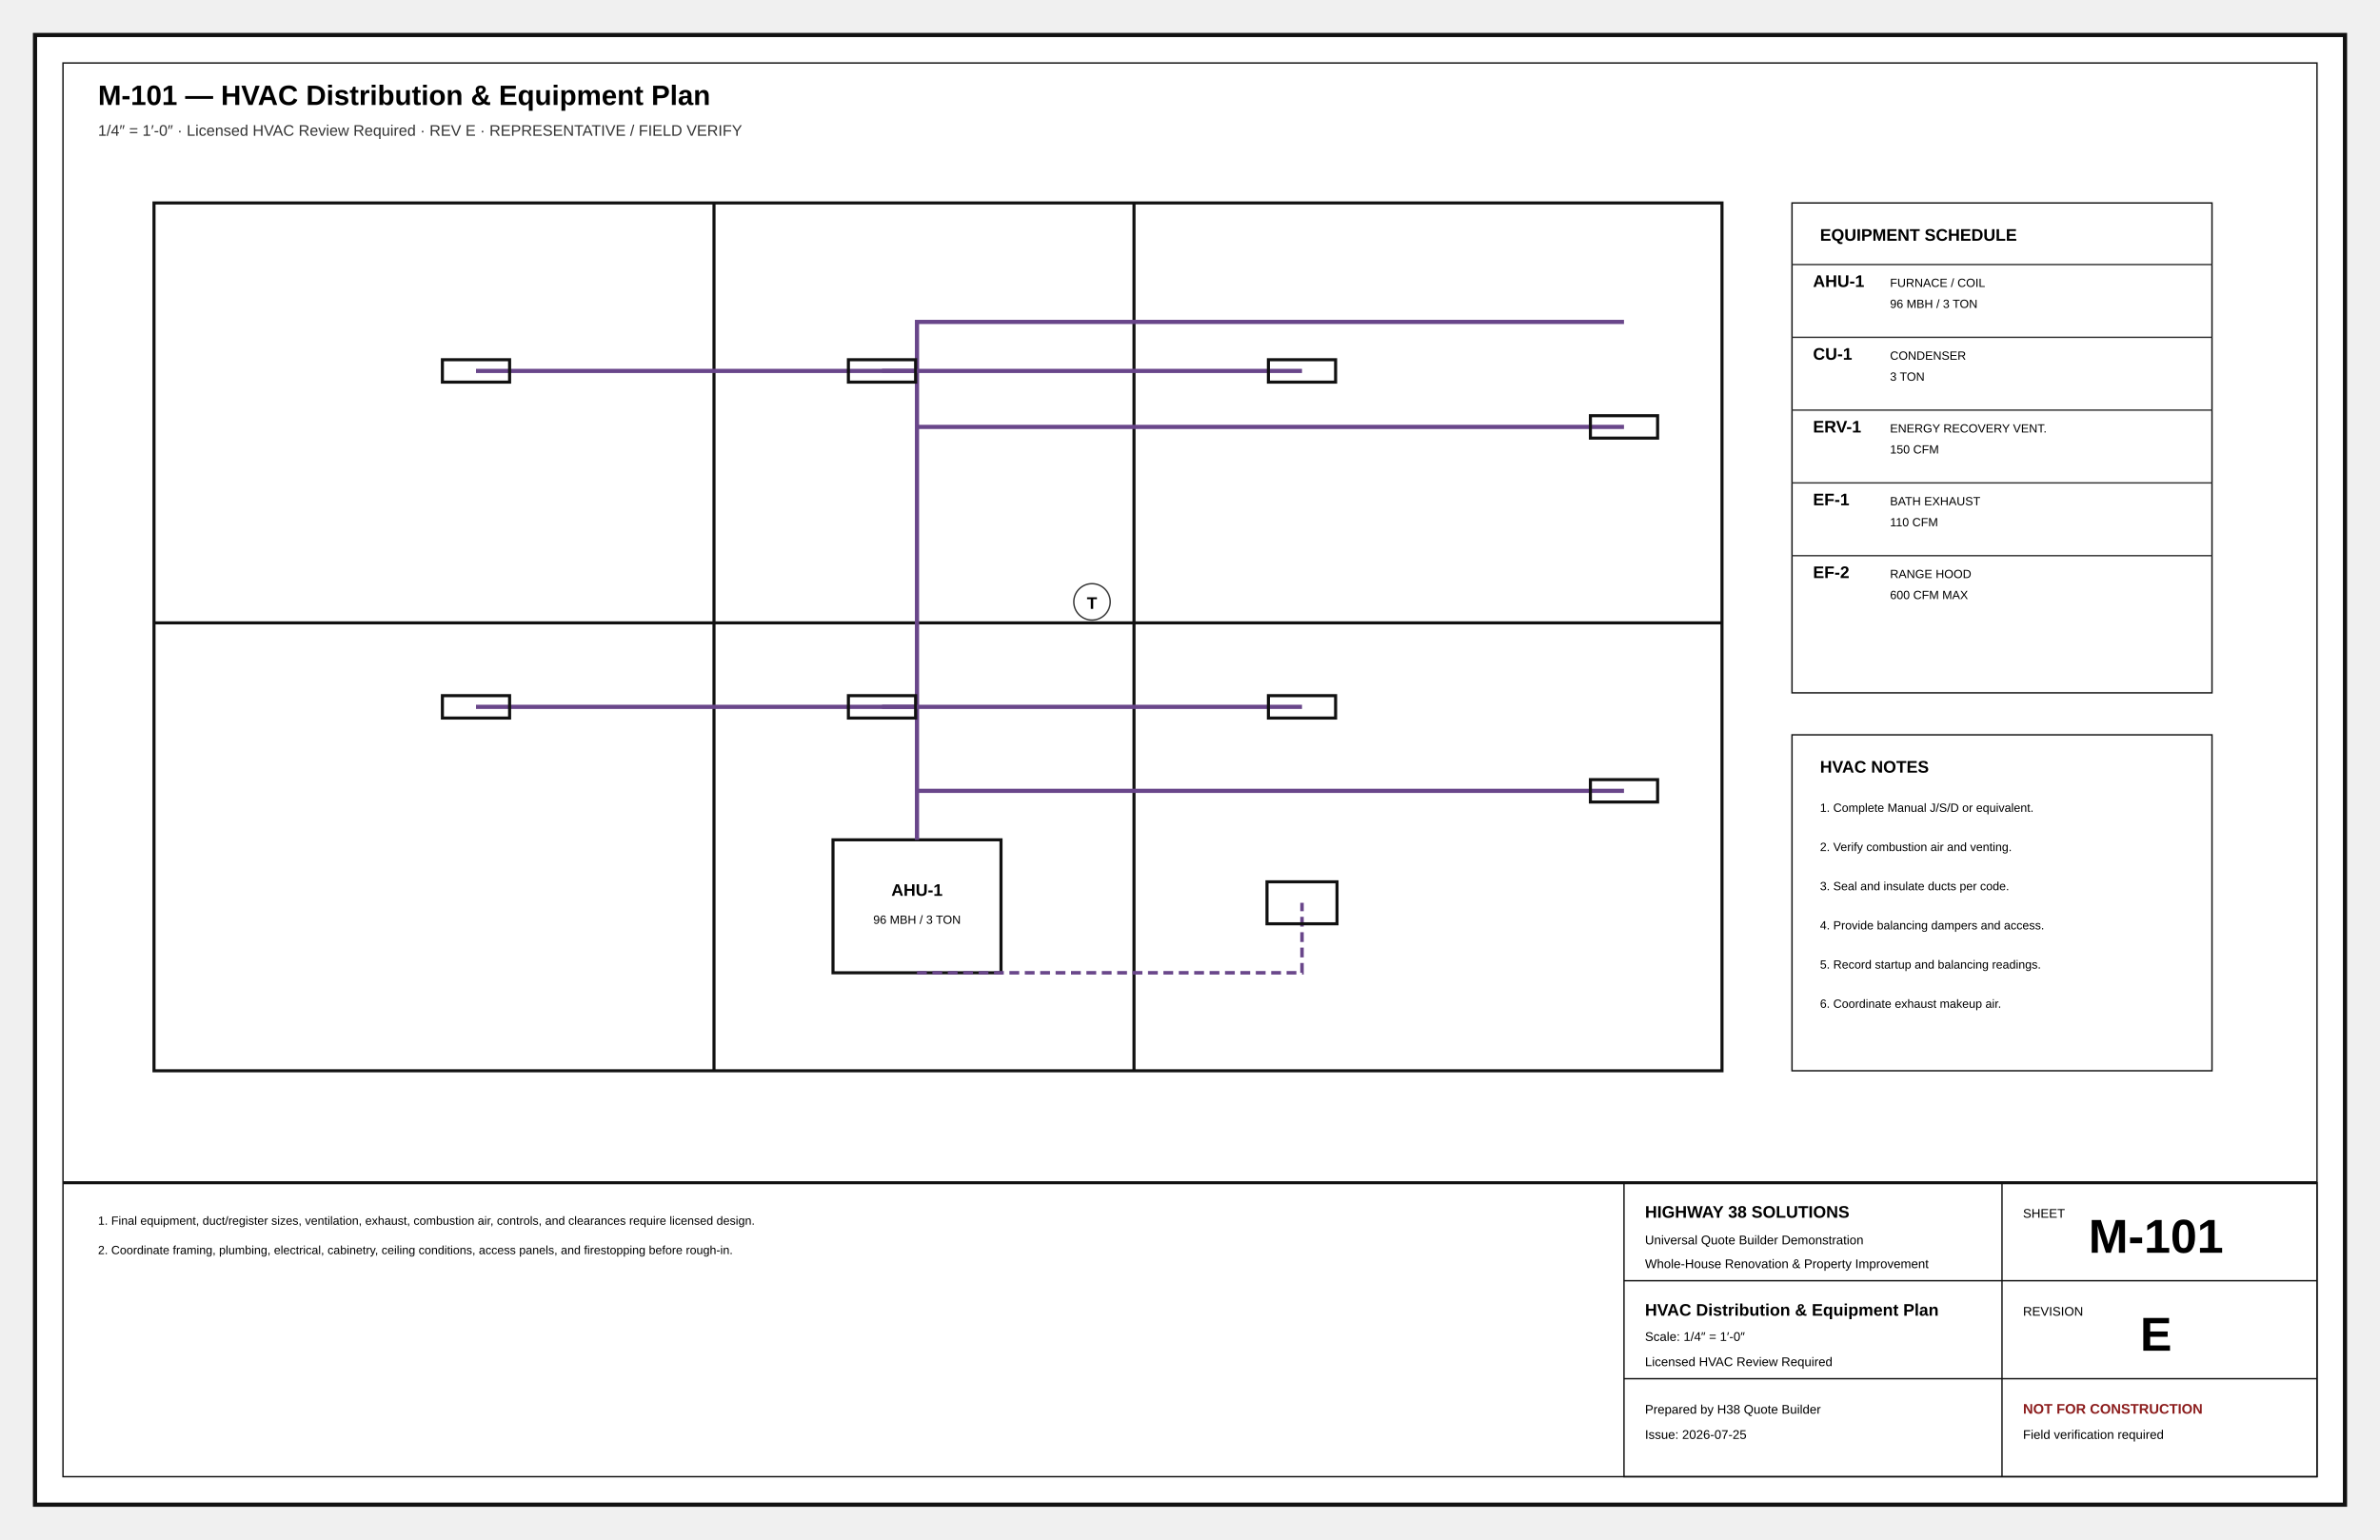
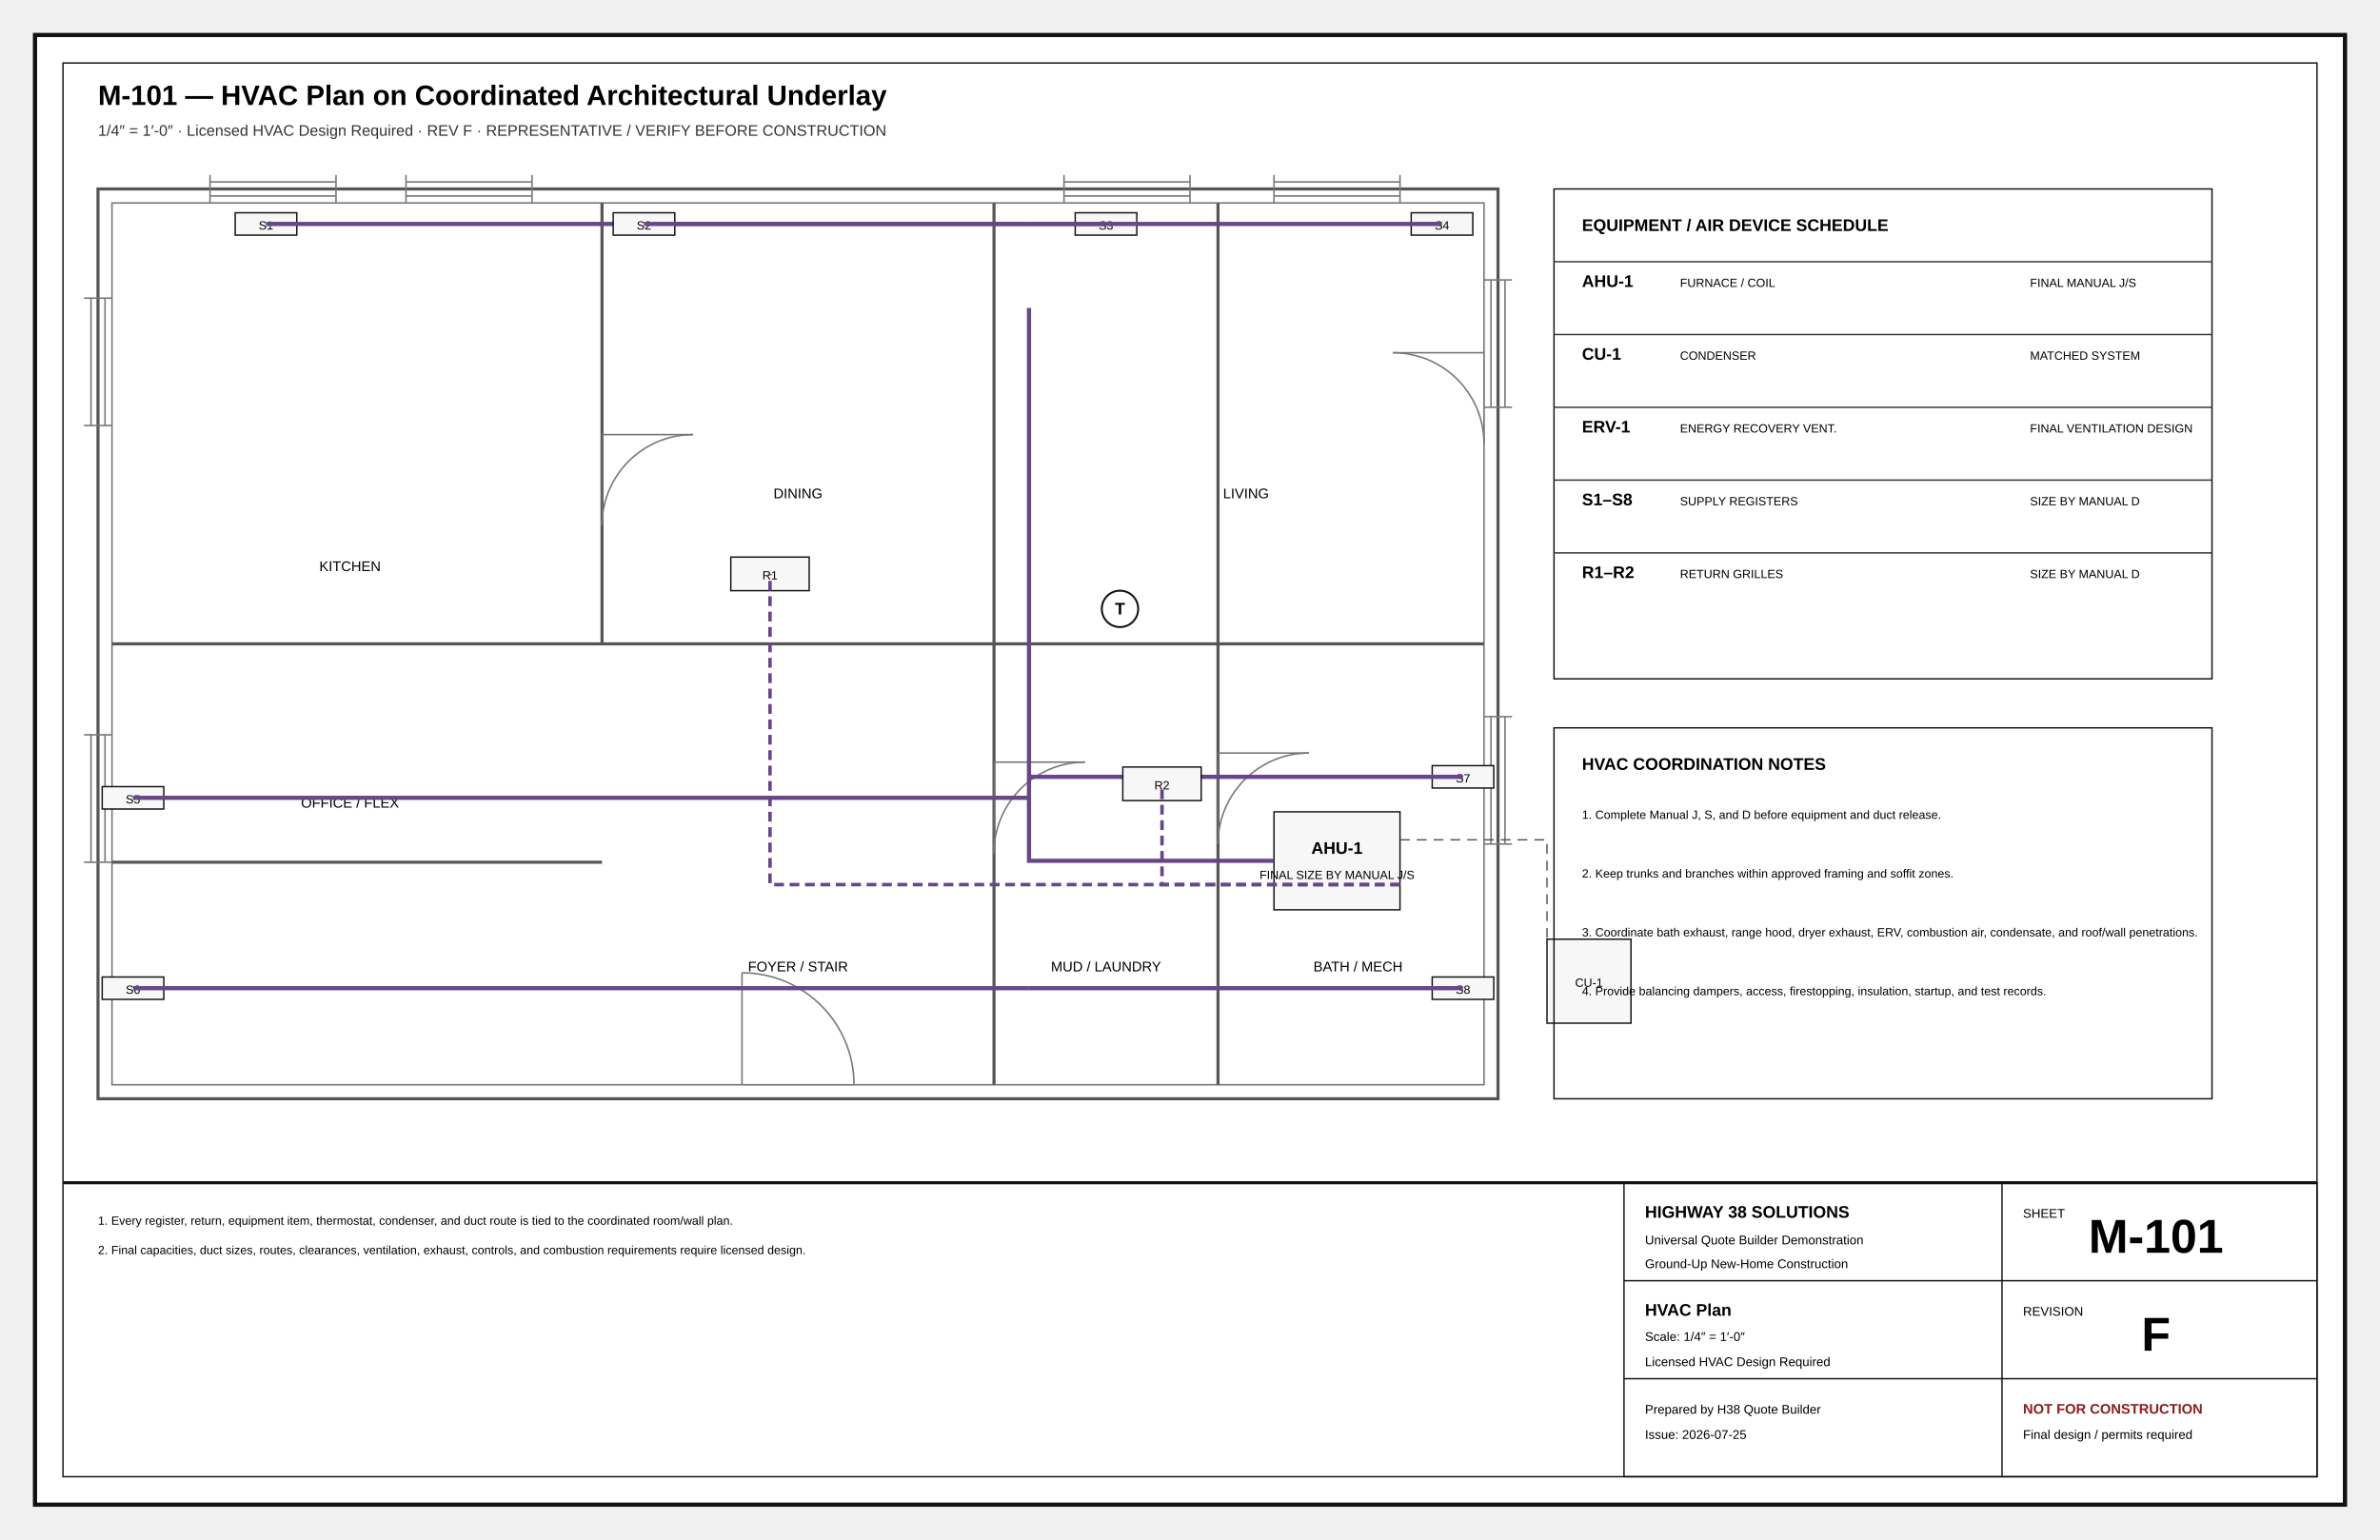
<svg xmlns="http://www.w3.org/2000/svg" width="17in" height="11in" viewBox="0 0 1700 1100" role="img">
  <defs>
    <marker id="arr" markerWidth="8" markerHeight="8" refX="5" refY="4" orient="auto">
      <path d="M0 0L8 4L0 8z" fill="#111" />
    </marker>
    <marker id="oa" markerWidth="9" markerHeight="9" refX="4.5" refY="4.5" orient="auto">
      <path d="M8 1L1 4.5L8 8" fill="none" stroke="#111" />
    </marker>
    <pattern id="concrete" width="18" height="18" patternUnits="userSpaceOnUse">
      <circle cx="4" cy="5" r="1" />
      <circle cx="13" cy="12" r="1" />
      <path d="M2 15l4-2M11 3l4-2" stroke="#666" stroke-width=".8" />
    </pattern>
    <pattern id="wood" width="12" height="12" patternUnits="userSpaceOnUse">
      <path d="M0 12L12 0M-3 3L3-3M9 15L15 9" stroke="#777" stroke-width=".7" />
    </pattern>
+     <pattern id="insul" width="28" height="14" patternUnits="userSpaceOnUse">
+       <path d="M0 7Q7-2 14 7T28 7" fill="none" stroke="#777" stroke-width="1" />
+     </pattern>
    <pattern id="earth" width="18" height="12" patternUnits="userSpaceOnUse">
      <path d="M0 10Q5 2 10 10T20 10" fill="none" stroke="#777" stroke-width=".8" />
    </pattern>
+     <pattern id="roof" width="14" height="10" patternUnits="userSpaceOnUse">
+       <path d="M0 9L7 2M7 9L14 2" stroke="#777" stroke-width=".7" />
+     </pattern>
  </defs>
-   <style>.border{fill:#fff;stroke:#111;stroke-width:3}.inner{fill:none;stroke:#111;stroke-width:1}.cut{fill:#fff;stroke:#050505;stroke-width:5}.outline{fill:none;stroke:#111;stroke-width:2.2}.object{fill:none;stroke:#111;stroke-width:1.5}.thin{fill:none;stroke:#333;stroke-width:1}.ext{fill:none;stroke:#666;stroke-width:.75}.hidden{fill:none;stroke:#555;stroke-width:1;stroke-dasharray:7 5}.center{fill:none;stroke:#777;stroke-width:.8;stroke-dasharray:13 4 2 4}.erase{stroke:#fff;stroke-width:11}.doorarc{fill:none;stroke:#555;stroke-width:1}.dimline{fill:none;stroke:#111;stroke-width:.8;marker-start:url(#oa);marker-end:url(#oa)}.leader{stroke:#111;stroke-width:1;marker-end:url(#arr)}.bubble{fill:#fff;stroke:#111;stroke-width:1.4}.bubbletxt{font:700 12px Arial}.txt{font:11px Arial}.tiny{font:8.5px Arial}.small{font:10px Arial}.dim{font:9px Arial}.room{font:700 13px Arial;letter-spacing:.04em}.title{font:700 20px Arial}.sub{font:11px Arial;fill:#333}.tb{font:9px Arial}.tbhead{font:700 12px Arial}.sheetno{font:700 34px Arial}.warn{font:700 10px Arial;fill:#8c1d1d}.grid{fill:#fff;stroke:#111;stroke-width:1.4}.gridtxt{font:700 13px Arial}.window{stroke:#111;stroke-width:1.4}.hot{fill:none;stroke:#ba2b2b;stroke-width:2}.cold{fill:none;stroke:#16729e;stroke-width:2}.waste{fill:none;stroke:#444;stroke-width:3}.vent{fill:none;stroke:#444;stroke-width:1.2;stroke-dasharray:5 4}.duct{fill:none;stroke:#69468a;stroke-width:3}.return{fill:none;stroke:#69468a;stroke-width:2.5;stroke-dasharray:7 4}.power{fill:#fff;stroke:#111;stroke-width:1.2}.light{fill:#fff;stroke:#111;stroke-width:1.2}.grade{fill:none;stroke:#286a3e;stroke-width:2}.contour{fill:none;stroke:#777;stroke-width:1}.property{fill:none;stroke:#111;stroke-width:2;stroke-dasharray:14 5}.setback{fill:none;stroke:#555;stroke-width:1;stroke-dasharray:6 4}.concrete{fill:url(#concrete);stroke:#111}.wood{fill:url(#wood);stroke:#111}.earth{fill:url(#earth);stroke:#111}</style>
-   <rect x="25" y="25" width="1650" height="1050" class="border" />
-   <rect x="45" y="45" width="1610" height="1010" class="inner" />
-   <text x="70" y="75" class="title" text-anchor="start">M-101 — HVAC Distribution &amp; Equipment Plan</text>
-   <text x="70" y="97" class="sub" text-anchor="start">1/4″ = 1′-0″ · Licensed HVAC Review Required · REV E · REPRESENTATIVE / FIELD VERIFY</text>
-   <rect x="110" y="145" width="1120" height="620" class="outline" />
-   <line x1="510" y1="145" x2="510" y2="765" class="outline" />
-   <line x1="810" y1="145" x2="810" y2="765" class="outline" />
-   <line x1="110" y1="445" x2="1230" y2="445" class="outline" />
-   <rect x="595" y="600" width="120" height="95" class="outline" />
-   <text x="655" y="640" class="tbhead" text-anchor="middle">AHU-1</text>
-   <text x="655" y="660" class="tiny" text-anchor="middle">96 MBH / 3 TON</text>
-   <path d="M655 600V230H1160" class="duct" />
-   <path d="M655 265H340" class="duct" />
-   <rect x="316" y="257" width="48" height="16" class="outline" />
-   <path d="M655 505H340" class="duct" />
-   <rect x="316" y="497" width="48" height="16" class="outline" />
-   <path d="M655 265H630" class="duct" />
-   <rect x="606" y="257" width="48" height="16" class="outline" />
-   <path d="M655 505H630" class="duct" />
-   <rect x="606" y="497" width="48" height="16" class="outline" />
-   <path d="M655 265H930" class="duct" />
-   <rect x="906" y="257" width="48" height="16" class="outline" />
-   <path d="M655 505H930" class="duct" />
-   <rect x="906" y="497" width="48" height="16" class="outline" />
-   <path d="M655 305H1160" class="duct" />
-   <rect x="1136" y="297" width="48" height="16" class="outline" />
-   <path d="M655 565H1160" class="duct" />
-   <rect x="1136" y="557" width="48" height="16" class="outline" />
-   <path d="M655 695H930V645" class="return" />
-   <rect x="905" y="630" width="50" height="30" class="outline" />
-   <circle cx="780" cy="430" r="13" class="thin" />
-   <text x="780" y="435" class="tbhead" text-anchor="middle">T</text>
-   <rect x="1280" y="145" width="300" height="350" class="inner" />
-   <text x="1300" y="172" class="tbhead" text-anchor="start">EQUIPMENT SCHEDULE</text>
-   <line x1="1280" y1="189" x2="1580" y2="189" class="thin" />
-   <text x="1295" y="205" class="tbhead" text-anchor="start">AHU-1</text>
-   <text x="1350" y="205" class="tiny" text-anchor="start">FURNACE / COIL</text>
-   <text x="1350" y="220" class="tiny" text-anchor="start">96 MBH / 3 TON</text>
-   <line x1="1280" y1="241" x2="1580" y2="241" class="thin" />
-   <text x="1295" y="257" class="tbhead" text-anchor="start">CU-1</text>
-   <text x="1350" y="257" class="tiny" text-anchor="start">CONDENSER</text>
-   <text x="1350" y="272" class="tiny" text-anchor="start">3 TON</text>
-   <line x1="1280" y1="293" x2="1580" y2="293" class="thin" />
-   <text x="1295" y="309" class="tbhead" text-anchor="start">ERV-1</text>
-   <text x="1350" y="309" class="tiny" text-anchor="start">ENERGY RECOVERY VENT.</text>
-   <text x="1350" y="324" class="tiny" text-anchor="start">150 CFM</text>
-   <line x1="1280" y1="345" x2="1580" y2="345" class="thin" />
-   <text x="1295" y="361" class="tbhead" text-anchor="start">EF-1</text>
-   <text x="1350" y="361" class="tiny" text-anchor="start">BATH EXHAUST</text>
-   <text x="1350" y="376" class="tiny" text-anchor="start">110 CFM</text>
-   <line x1="1280" y1="397" x2="1580" y2="397" class="thin" />
-   <text x="1295" y="413" class="tbhead" text-anchor="start">EF-2</text>
-   <text x="1350" y="413" class="tiny" text-anchor="start">RANGE HOOD</text>
-   <text x="1350" y="428" class="tiny" text-anchor="start">600 CFM MAX</text>
-   <rect x="1280" y="525" width="300" height="240" class="inner" />
-   <text x="1300" y="552" class="tbhead" text-anchor="start">HVAC NOTES</text>
-   <text x="1300" y="580" class="tiny" text-anchor="start">1. Complete Manual J/S/D or equivalent.</text>
-   <text x="1300" y="608" class="tiny" text-anchor="start">2. Verify combustion air and venting.</text>
-   <text x="1300" y="636" class="tiny" text-anchor="start">3. Seal and insulate ducts per code.</text>
-   <text x="1300" y="664" class="tiny" text-anchor="start">4. Provide balancing dampers and access.</text>
-   <text x="1300" y="692" class="tiny" text-anchor="start">5. Record startup and balancing readings.</text>
-   <text x="1300" y="720" class="tiny" text-anchor="start">6. Coordinate exhaust makeup air.</text>
-   <text x="70" y="875" class="tiny" text-anchor="start">1. Final equipment, duct/register sizes, ventilation, exhaust, combustion air, controls, and clearances require licensed design.</text>
-   <text x="70" y="896" class="tiny" text-anchor="start">2. Coordinate framing, plumbing, electrical, cabinetry, ceiling conditions, access panels, and firestopping before rough-in.</text>
+   <style>
+ .border{fill:#fff;stroke:#111;stroke-width:3}.inner{fill:none;stroke:#111;stroke-width:1}
+ .cut{fill:#fff;stroke:#050505;stroke-width:5}.heavy{fill:none;stroke:#050505;stroke-width:3.5}
+ .outline{fill:none;stroke:#111;stroke-width:2.2}.object{fill:none;stroke:#111;stroke-width:1.4}
+ .thin{fill:none;stroke:#333;stroke-width:1}.hair{fill:none;stroke:#777;stroke-width:.65}
+ .under{fill:none;stroke:#777;stroke-width:1.1}.underheavy{fill:none;stroke:#555;stroke-width:2.2}
+ .hidden{fill:none;stroke:#555;stroke-width:1;stroke-dasharray:7 5}.center{fill:none;stroke:#777;stroke-width:.8;stroke-dasharray:13 4 2 4}
+ .dimline{fill:none;stroke:#111;stroke-width:.8;marker-start:url(#oa);marker-end:url(#oa)}.ext{fill:none;stroke:#666;stroke-width:.75}
+ .leader{fill:none;stroke:#111;stroke-width:1;marker-end:url(#arr)}.grade{fill:none;stroke:#286a3e;stroke-width:2}
+ .property{fill:none;stroke:#111;stroke-width:2;stroke-dasharray:14 5}.setback{fill:none;stroke:#555;stroke-width:1;stroke-dasharray:6 4}
+ .clearing{fill:none;stroke:#865c20;stroke-width:2;stroke-dasharray:10 5}.silt{fill:none;stroke:#7c2222;stroke-width:2;stroke-dasharray:5 4}
+ .duct{fill:none;stroke:#69468a;stroke-width:3}.return{fill:none;stroke:#69468a;stroke-width:2.5;stroke-dasharray:7 4}
+ .hot{fill:none;stroke:#ba2b2b;stroke-width:2}.cold{fill:none;stroke:#16729e;stroke-width:2}.waste{fill:none;stroke:#444;stroke-width:3}.vent{fill:none;stroke:#444;stroke-width:1.2;stroke-dasharray:5 4}
+ .power{fill:none;stroke:#333;stroke-width:1.2}.circuit{fill:none;stroke:#777;stroke-width:1;stroke-dasharray:5 4}
+ .fillgray{fill:#eee;stroke:#111}.filllight{fill:#f7f7f7;stroke:#111}.filldark{fill:#ddd;stroke:#111}
+ .concrete{fill:url(#concrete);stroke:#111}.wood{fill:url(#wood);stroke:#111}.earth{fill:url(#earth);stroke:#111}.roof{fill:url(#roof);stroke:#111}.insul{fill:url(#insul);stroke:#111}
+ .bubble{fill:#fff;stroke:#111;stroke-width:1.4}.fixture{fill:#fff;stroke:#111;stroke-width:1.2}.casework{fill:#fff;stroke:#111;stroke-width:1.2}.glass{fill:#fff;stroke:#111;stroke-width:1.2}
+ .title{font:700 20px Arial}.sub{font:11px Arial;fill:#333}.txt{font:11px Arial}.small{font:10px Arial}.tiny{font:8.5px Arial}.dim{font:9px Arial}.room{font:700 13px Arial;letter-spacing:.04em}
+ .tb{font:9px Arial}.tbhead{font:700 12px Arial}.sheetno{font:700 34px Arial}.warn{font:700 10px Arial;fill:#8c1d1d}.bubbletxt{font:700 12px Arial}.material{font:700 8px Arial;letter-spacing:.04em}
+ </style>
+   <rect x="25" y="25" width="1650" height="1050" rx="0" class="border" />
+   <rect x="45" y="45" width="1610" height="1010" rx="0" class="inner" />
+   <text x="70" y="75" class="title" text-anchor="start">M-101 — HVAC Plan on Coordinated Architectural Underlay</text>
+   <text x="70" y="97" class="sub" text-anchor="start">1/4″ = 1′-0″ · Licensed HVAC Design Required · REV F · REPRESENTATIVE / VERIFY BEFORE CONSTRUCTION</text>
+   <rect x="70" y="135" width="1000" height="650" rx="0" class="underheavy" />
+   <rect x="80" y="145" width="980" height="630" rx="0" class="under" />
+   <line x1="430.0" y1="145" x2="430.0" y2="460.0" class="underheavy" />
+   <line x1="710.0" y1="145" x2="710.0" y2="775" class="underheavy" />
+   <line x1="870.0" y1="145" x2="870.0" y2="775" class="underheavy" />
+   <line x1="80" y1="460.0" x2="1060" y2="460.0" class="underheavy" />
+   <line x1="80" y1="616.0" x2="430.0" y2="616.0" class="underheavy" />
+   <line x1="530.0" y1="775" x2="610.0" y2="775" class="hair" />
+   <line x1="530.0" y1="775" x2="530.0" y2="695.0" class="under" />
+   <path d="M530.0 695.0 A80.0 80.0 0 0 1 610.0 775" class="under" />
+   <line x1="430.0" y1="310.5" x2="430.0" y2="375.5" class="hair" />
+   <line x1="430.0" y1="310.5" x2="495.0" y2="310.5" class="under" />
+   <path d="M495.0 310.5 A65.0 65.0 0 0 0 430.0 375.5" class="under" />
+   <line x1="710.0" y1="544.5" x2="710.0" y2="609.5" class="hair" />
+   <line x1="710.0" y1="544.5" x2="775.0" y2="544.5" class="under" />
+   <path d="M775.0 544.5 A65.0 65.0 0 0 0 710.0 609.5" class="under" />
+   <line x1="870.0" y1="538.0" x2="870.0" y2="603.0" class="hair" />
+   <line x1="870.0" y1="538.0" x2="935.0" y2="538.0" class="under" />
+   <path d="M935.0 538.0 A65.0 65.0 0 0 0 870.0 603.0" class="under" />
+   <line x1="1060" y1="252.0" x2="1060" y2="317.0" class="hair" />
+   <line x1="1060" y1="252.0" x2="995.0" y2="252.0" class="under" />
+   <path d="M995.0 252.0 A65.0 65.0 0 0 1 1060 317.0" class="under" />
+   <line x1="150.0" y1="130" x2="240.0" y2="130" class="under" />
+   <line x1="150.0" y1="140" x2="240.0" y2="140" class="under" />
+   <line x1="150.0" y1="125" x2="150.0" y2="145" class="under" />
+   <line x1="240.0" y1="125" x2="240.0" y2="145" class="under" />
+   <line x1="290.0" y1="130" x2="380.0" y2="130" class="under" />
+   <line x1="290.0" y1="140" x2="380.0" y2="140" class="under" />
+   <line x1="290.0" y1="125" x2="290.0" y2="145" class="under" />
+   <line x1="380.0" y1="125" x2="380.0" y2="145" class="under" />
+   <line x1="760.0" y1="130" x2="850.0" y2="130" class="under" />
+   <line x1="760.0" y1="140" x2="850.0" y2="140" class="under" />
+   <line x1="760.0" y1="125" x2="760.0" y2="145" class="under" />
+   <line x1="850.0" y1="125" x2="850.0" y2="145" class="under" />
+   <line x1="910.0" y1="130" x2="1000.0" y2="130" class="under" />
+   <line x1="910.0" y1="140" x2="1000.0" y2="140" class="under" />
+   <line x1="910.0" y1="125" x2="910.0" y2="145" class="under" />
+   <line x1="1000.0" y1="125" x2="1000.0" y2="145" class="under" />
+   <line x1="65" y1="213.0" x2="65" y2="304.0" class="under" />
+   <line x1="75" y1="213.0" x2="75" y2="304.0" class="under" />
+   <line x1="60" y1="213.0" x2="80" y2="213.0" class="under" />
+   <line x1="60" y1="304.0" x2="80" y2="304.0" class="under" />
+   <line x1="65" y1="525.0" x2="65" y2="616.0" class="under" />
+   <line x1="75" y1="525.0" x2="75" y2="616.0" class="under" />
+   <line x1="60" y1="525.0" x2="80" y2="525.0" class="under" />
+   <line x1="60" y1="616.0" x2="80" y2="616.0" class="under" />
+   <line x1="1065" y1="200.0" x2="1065" y2="291.0" class="under" />
+   <line x1="1075" y1="200.0" x2="1075" y2="291.0" class="under" />
+   <line x1="1060" y1="200.0" x2="1080" y2="200.0" class="under" />
+   <line x1="1060" y1="291.0" x2="1080" y2="291.0" class="under" />
+   <line x1="1065" y1="512.0" x2="1065" y2="603.0" class="under" />
+   <line x1="1075" y1="512.0" x2="1075" y2="603.0" class="under" />
+   <line x1="1060" y1="512.0" x2="1080" y2="512.0" class="under" />
+   <line x1="1060" y1="603.0" x2="1080" y2="603.0" class="under" />
+   <text x="250.0" y="408.0" class="small" text-anchor="middle">KITCHEN</text>
+   <text x="570.0" y="356.0" class="small" text-anchor="middle">DINING</text>
+   <text x="890.0" y="356.0" class="small" text-anchor="middle">LIVING</text>
+   <text x="250.0" y="577.0" class="small" text-anchor="middle">OFFICE / FLEX</text>
+   <text x="570.0" y="694.0" class="small" text-anchor="middle">FOYER / STAIR</text>
+   <text x="790.0" y="694.0" class="small" text-anchor="middle">MUD / LAUNDRY</text>
+   <text x="970.0" y="694.0" class="small" text-anchor="middle">BATH / MECH</text>
+   <rect x="910.0" y="580.0" width="90" height="70" rx="0" class="filllight" />
+   <text x="955.0" y="610.0" class="tbhead" text-anchor="middle">AHU-1</text>
+   <text x="955.0" y="628.0" class="tiny" text-anchor="middle">FINAL SIZE BY MANUAL J/S</text>
+   <path d="M910.0 615.0 H735.0 V220" class="duct" />
+   <rect x="168" y="152" width="44" height="16" rx="0" class="filllight" />
+   <text x="190" y="164" class="tiny" text-anchor="middle">S1</text>
+   <path d="M735.0 160 H190" class="duct" />
+   <rect x="438" y="152" width="44" height="16" rx="0" class="filllight" />
+   <text x="460" y="164" class="tiny" text-anchor="middle">S2</text>
+   <path d="M735.0 160 H460" class="duct" />
+   <rect x="768" y="152" width="44" height="16" rx="0" class="filllight" />
+   <text x="790" y="164" class="tiny" text-anchor="middle">S3</text>
+   <path d="M735.0 160 H790" class="duct" />
+   <rect x="1008" y="152" width="44" height="16" rx="0" class="filllight" />
+   <text x="1030" y="164" class="tiny" text-anchor="middle">S4</text>
+   <path d="M735.0 160 H1030" class="duct" />
+   <rect x="73" y="562.0" width="44" height="16" rx="0" class="filllight" />
+   <text x="95" y="574.0" class="tiny" text-anchor="middle">S5</text>
+   <path d="M735.0 570.0 H95" class="duct" />
+   <rect x="73" y="698.0" width="44" height="16" rx="0" class="filllight" />
+   <text x="95" y="710.0" class="tiny" text-anchor="middle">S6</text>
+   <path d="M735.0 706.0 H95" class="duct" />
+   <rect x="1023" y="547.0" width="44" height="16" rx="0" class="filllight" />
+   <text x="1045" y="559.0" class="tiny" text-anchor="middle">S7</text>
+   <path d="M735.0 555.0 H1045" class="duct" />
+   <rect x="1023" y="698.0" width="44" height="16" rx="0" class="filllight" />
+   <text x="1045" y="710.0" class="tiny" text-anchor="middle">S8</text>
+   <path d="M735.0 706.0 H1045" class="duct" />
+   <rect x="522.0" y="398.0" width="56" height="24" rx="0" class="filllight" />
+   <text x="550.0" y="414.0" class="tiny" text-anchor="middle">R1</text>
+   <path d="M1000.0 632.0 H550.0 V410.0" class="return" />
+   <rect x="802.0" y="548.0" width="56" height="24" rx="0" class="filllight" />
+   <text x="830.0" y="564.0" class="tiny" text-anchor="middle">R2</text>
+   <path d="M1000.0 632.0 H830.0 V560.0" class="return" />
+   <rect x="1105" y="671.0" width="60" height="60" rx="0" class="filllight" />
+   <text x="1135" y="705.0" class="tiny" text-anchor="middle">CU-1</text>
+   <path d="M1000.0 600.0 H1105 V701.0" class="hidden" />
+   <circle cx="800.0" cy="435.0" r="13" class="bubble" />
+   <text x="800.0" y="439.0" class="tbhead" text-anchor="middle">T</text>
+   <rect x="1110" y="135" width="470" height="350" rx="0" class="inner" />
+   <text x="1130" y="165" class="tbhead" text-anchor="start">EQUIPMENT / AIR DEVICE SCHEDULE</text>
+   <line x1="1110" y1="187" x2="1580" y2="187" class="thin" />
+   <text x="1130" y="205" class="tbhead" text-anchor="start">AHU-1</text>
+   <text x="1200" y="205" class="tiny" text-anchor="start">FURNACE / COIL</text>
+   <text x="1450" y="205" class="tiny" text-anchor="start">FINAL MANUAL J/S</text>
+   <line x1="1110" y1="239" x2="1580" y2="239" class="thin" />
+   <text x="1130" y="257" class="tbhead" text-anchor="start">CU-1</text>
+   <text x="1200" y="257" class="tiny" text-anchor="start">CONDENSER</text>
+   <text x="1450" y="257" class="tiny" text-anchor="start">MATCHED SYSTEM</text>
+   <line x1="1110" y1="291" x2="1580" y2="291" class="thin" />
+   <text x="1130" y="309" class="tbhead" text-anchor="start">ERV-1</text>
+   <text x="1200" y="309" class="tiny" text-anchor="start">ENERGY RECOVERY VENT.</text>
+   <text x="1450" y="309" class="tiny" text-anchor="start">FINAL VENTILATION DESIGN</text>
+   <line x1="1110" y1="343" x2="1580" y2="343" class="thin" />
+   <text x="1130" y="361" class="tbhead" text-anchor="start">S1–S8</text>
+   <text x="1200" y="361" class="tiny" text-anchor="start">SUPPLY REGISTERS</text>
+   <text x="1450" y="361" class="tiny" text-anchor="start">SIZE BY MANUAL D</text>
+   <line x1="1110" y1="395" x2="1580" y2="395" class="thin" />
+   <text x="1130" y="413" class="tbhead" text-anchor="start">R1–R2</text>
+   <text x="1200" y="413" class="tiny" text-anchor="start">RETURN GRILLES</text>
+   <text x="1450" y="413" class="tiny" text-anchor="start">SIZE BY MANUAL D</text>
+   <rect x="1110" y="520" width="470" height="265" rx="0" class="inner" />
+   <text x="1130" y="550" class="tbhead" text-anchor="start">HVAC COORDINATION NOTES</text>
+   <text x="1130" y="585" class="tiny" text-anchor="start">1. Complete Manual J, S, and D before equipment and duct release.</text>
+   <text x="1130" y="627" class="tiny" text-anchor="start">2. Keep trunks and branches within approved framing and soffit zones.</text>
+   <text x="1130" y="669" class="tiny" text-anchor="start">3. Coordinate bath exhaust, range hood, dryer exhaust, ERV, combustion air, condensate, and roof/wall penetrations.</text>
+   <text x="1130" y="711" class="tiny" text-anchor="start">4. Provide balancing dampers, access, firestopping, insulation, startup, and test records.</text>
+   <text x="70" y="875" class="tiny" text-anchor="start">1. Every register, return, equipment item, thermostat, condenser, and duct route is tied to the coordinated room/wall plan.</text>
+   <text x="70" y="896" class="tiny" text-anchor="start">2. Final capacities, duct sizes, routes, clearances, ventilation, exhaust, controls, and combustion requirements require licensed design.</text>
  <line x1="45" y1="845" x2="1655" y2="845" class="outline" />
-   <rect x="1160" y="845" width="495" height="210" class="inner" />
+   <rect x="1160" y="845" width="495" height="210" rx="0" class="inner" />
  <line x1="1160" y1="915" x2="1655" y2="915" class="inner" />
  <line x1="1430" y1="845" x2="1430" y2="1055" class="inner" />
  <line x1="1160" y1="985" x2="1655" y2="985" class="inner" />
  <text x="1175" y="870" class="tbhead" text-anchor="start">HIGHWAY 38 SOLUTIONS</text>
  <text x="1175" y="889" class="tb" text-anchor="start">Universal Quote Builder Demonstration</text>
-   <text x="1175" y="906" class="tb" text-anchor="start">Whole-House Renovation &amp; Property Improvement</text>
+   <text x="1175" y="906" class="tb" text-anchor="start">Ground-Up New-Home Construction</text>
  <text x="1445" y="870" class="tb" text-anchor="start">SHEET</text>
  <text x="1540" y="895" class="sheetno" text-anchor="middle">M-101</text>
-   <text x="1175" y="940" class="tbhead" text-anchor="start">HVAC Distribution &amp; Equipment Plan</text>
+   <text x="1175" y="940" class="tbhead" text-anchor="start">HVAC Plan</text>
  <text x="1175" y="958" class="tb" text-anchor="start">Scale: 1/4″ = 1′-0″</text>
-   <text x="1175" y="976" class="tb" text-anchor="start">Licensed HVAC Review Required</text>
+   <text x="1175" y="976" class="tb" text-anchor="start">Licensed HVAC Design Required</text>
  <text x="1445" y="940" class="tb" text-anchor="start">REVISION</text>
-   <text x="1540" y="965" class="sheetno" text-anchor="middle">E</text>
+   <text x="1540" y="965" class="sheetno" text-anchor="middle">F</text>
  <text x="1175" y="1010" class="tb" text-anchor="start">Prepared by H38 Quote Builder</text>
  <text x="1175" y="1028" class="tb" text-anchor="start">Issue: 2026-07-25</text>
  <text x="1445" y="1010" class="warn" text-anchor="start">NOT FOR CONSTRUCTION</text>
-   <text x="1445" y="1028" class="tb" text-anchor="start">Field verification required</text>
+   <text x="1445" y="1028" class="tb" text-anchor="start">Final design / permits required</text>
</svg>
